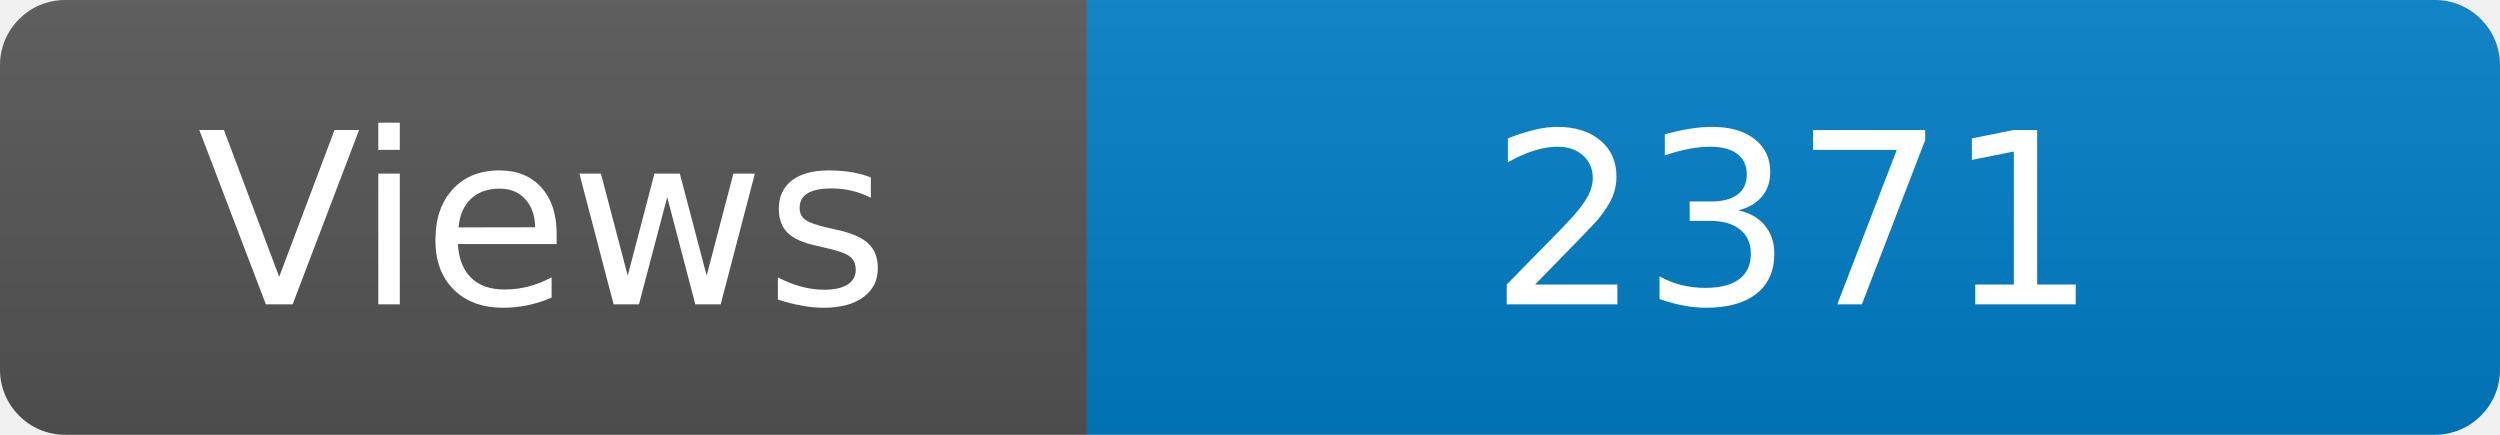
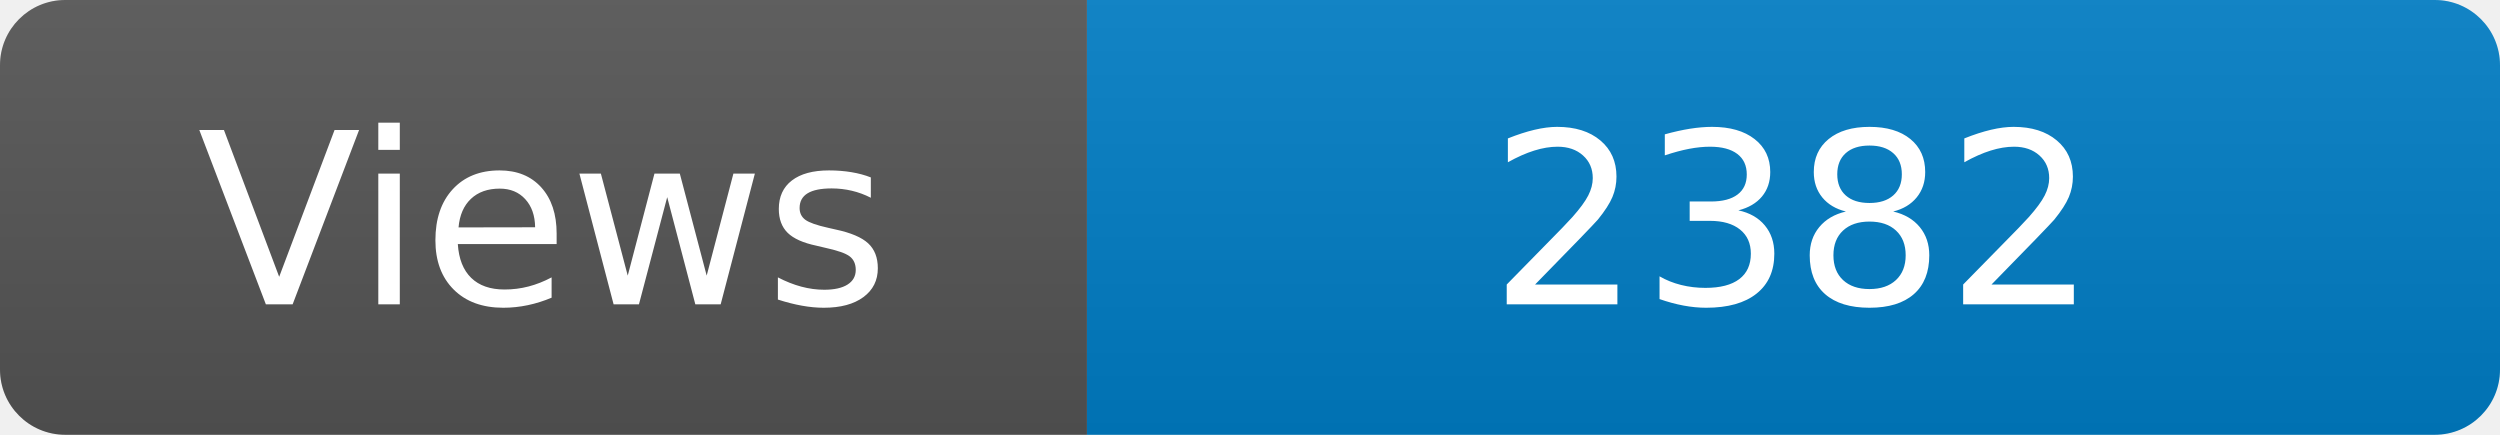
<svg xmlns="http://www.w3.org/2000/svg" width="115" height="20" role="img" aria-label="Maintained?: yes">
  <linearGradient id="s" x2="0" y2="100%">
    <stop offset="0" stop-color="#bbb" stop-opacity=".1" />
    <stop offset="1" stop-opacity=".1" />
  </linearGradient>
  <clipPath id="r">
    <rect width="115" height="20" rx="3" fill="#fff" />
  </clipPath>
  <g clip-path="url(#r)">
    <rect width="50" height="20" fill="#555" />
    <rect x="50" width="160" height="20" fill="#007ec6" />
    <rect width="115" height="20" fill="url(#s)" />
  </g>
  <g fill="#fff" text-anchor="middle" font-family="Verdana,Geneva,DejaVu Sans,sans-serif" font-size="110">
    <text x="250" y="140" transform="scale(.1)" fill="#fff">Views</text>
-     <text x="825" y="140" transform="scale(.1)" fill="#fff">2371</text>
+     <text x="825" y="140" transform="scale(.1)" fill="#fff">2382</text>
  </g>
</svg>
